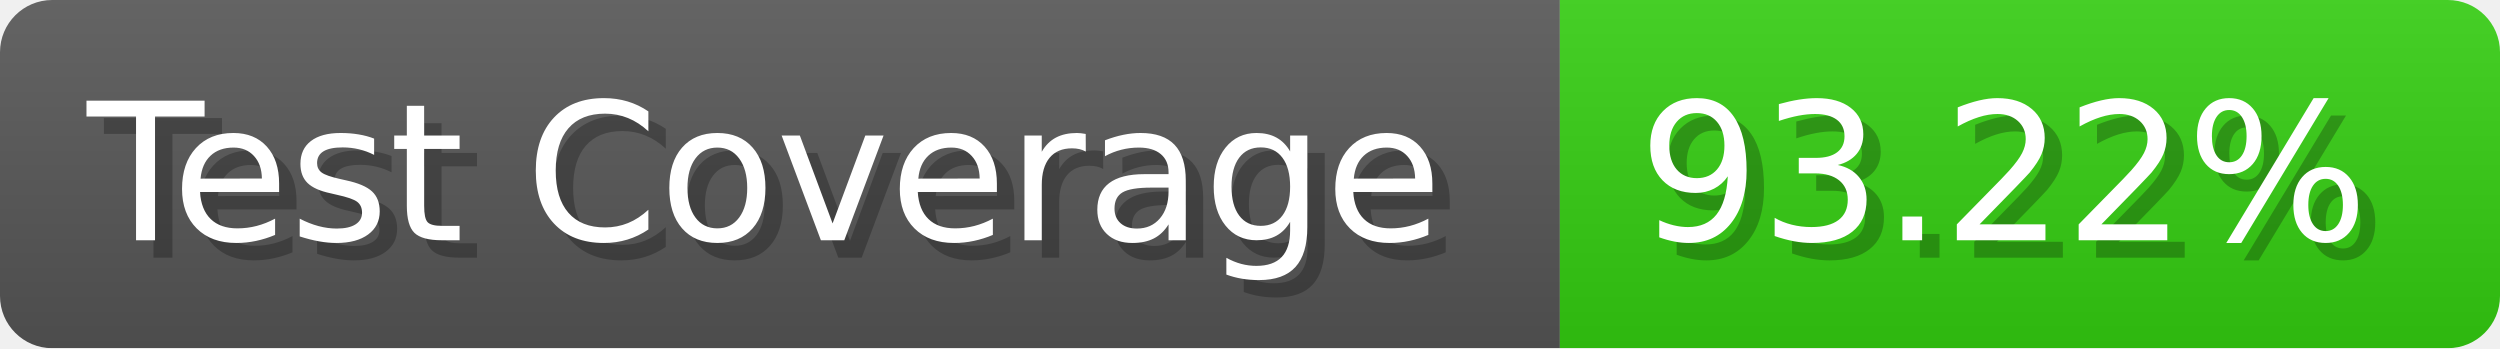
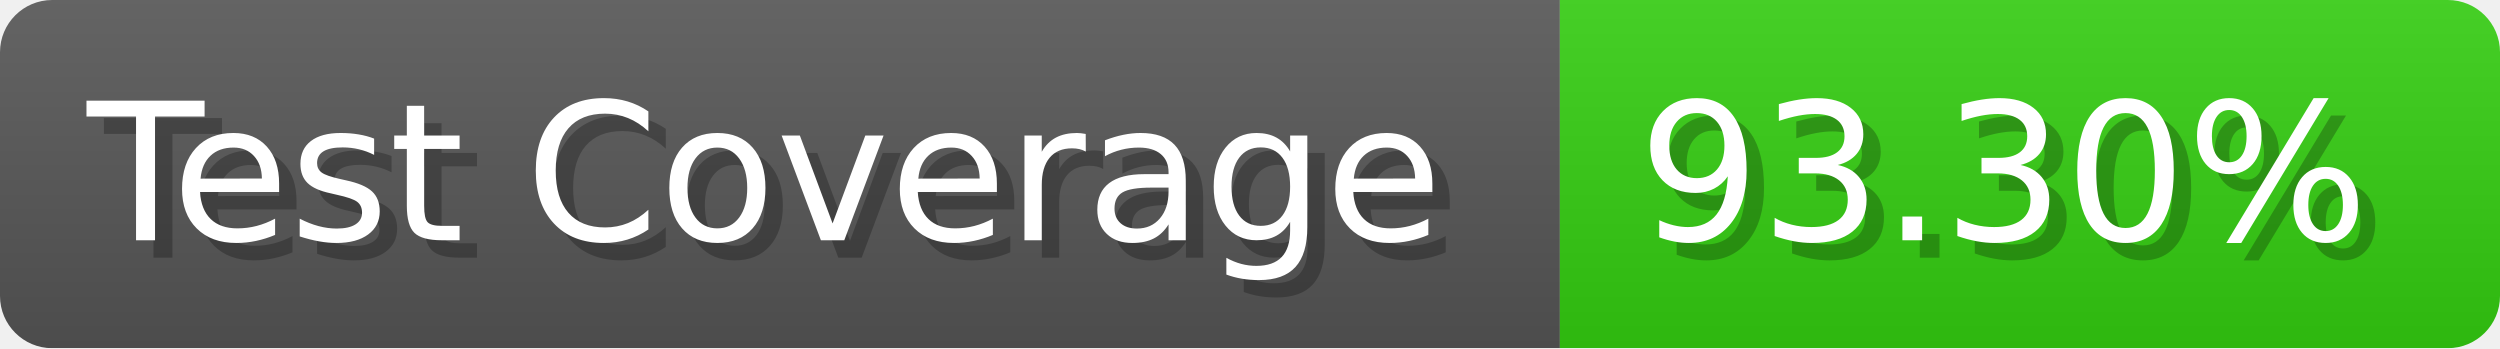
- <svg xmlns="http://www.w3.org/2000/svg" width="143.6" height="20" viewBox="0 0 1436 200" role="img" aria-label="Test Coverage: 93.22%">
+ <svg xmlns="http://www.w3.org/2000/svg" width="143.6" height="20" viewBox="0 0 1436 200" role="img" aria-label="Test Coverage: 93.30%">
  <linearGradient id="a" x2="0" y2="100%">
    <stop offset="0" stop-opacity=".1" stop-color="#EEE" />
    <stop offset="1" stop-opacity=".1" />
  </linearGradient>
  <mask id="m">
    <rect width="1436" height="200" rx="30" fill="#FFF" />
  </mask>
  <g mask="url(#m)">
    <rect width="896" height="200" fill="#555" />
    <rect width="540" height="200" fill="#3C1" x="896" />
    <rect width="1436" height="200" fill="url(#a)" />
  </g>
  <g aria-hidden="true" fill="#fff" text-anchor="start" font-family="Verdana,DejaVu Sans,sans-serif" font-size="110">
    <text x="60" y="148" textLength="796" fill="#000" opacity="0.25">Test Coverage</text>
    <text x="50" y="138" textLength="796">Test Coverage</text>
-     <text x="951" y="148" textLength="440" fill="#000" opacity="0.25">93.22%</text>
-     <text x="941" y="138" textLength="440">93.22%</text>
+     <text x="951" y="148" textLength="440" fill="#000" opacity="0.25">93.30%</text>
+     <text x="941" y="138" textLength="440">93.30%</text>
  </g>
</svg>
